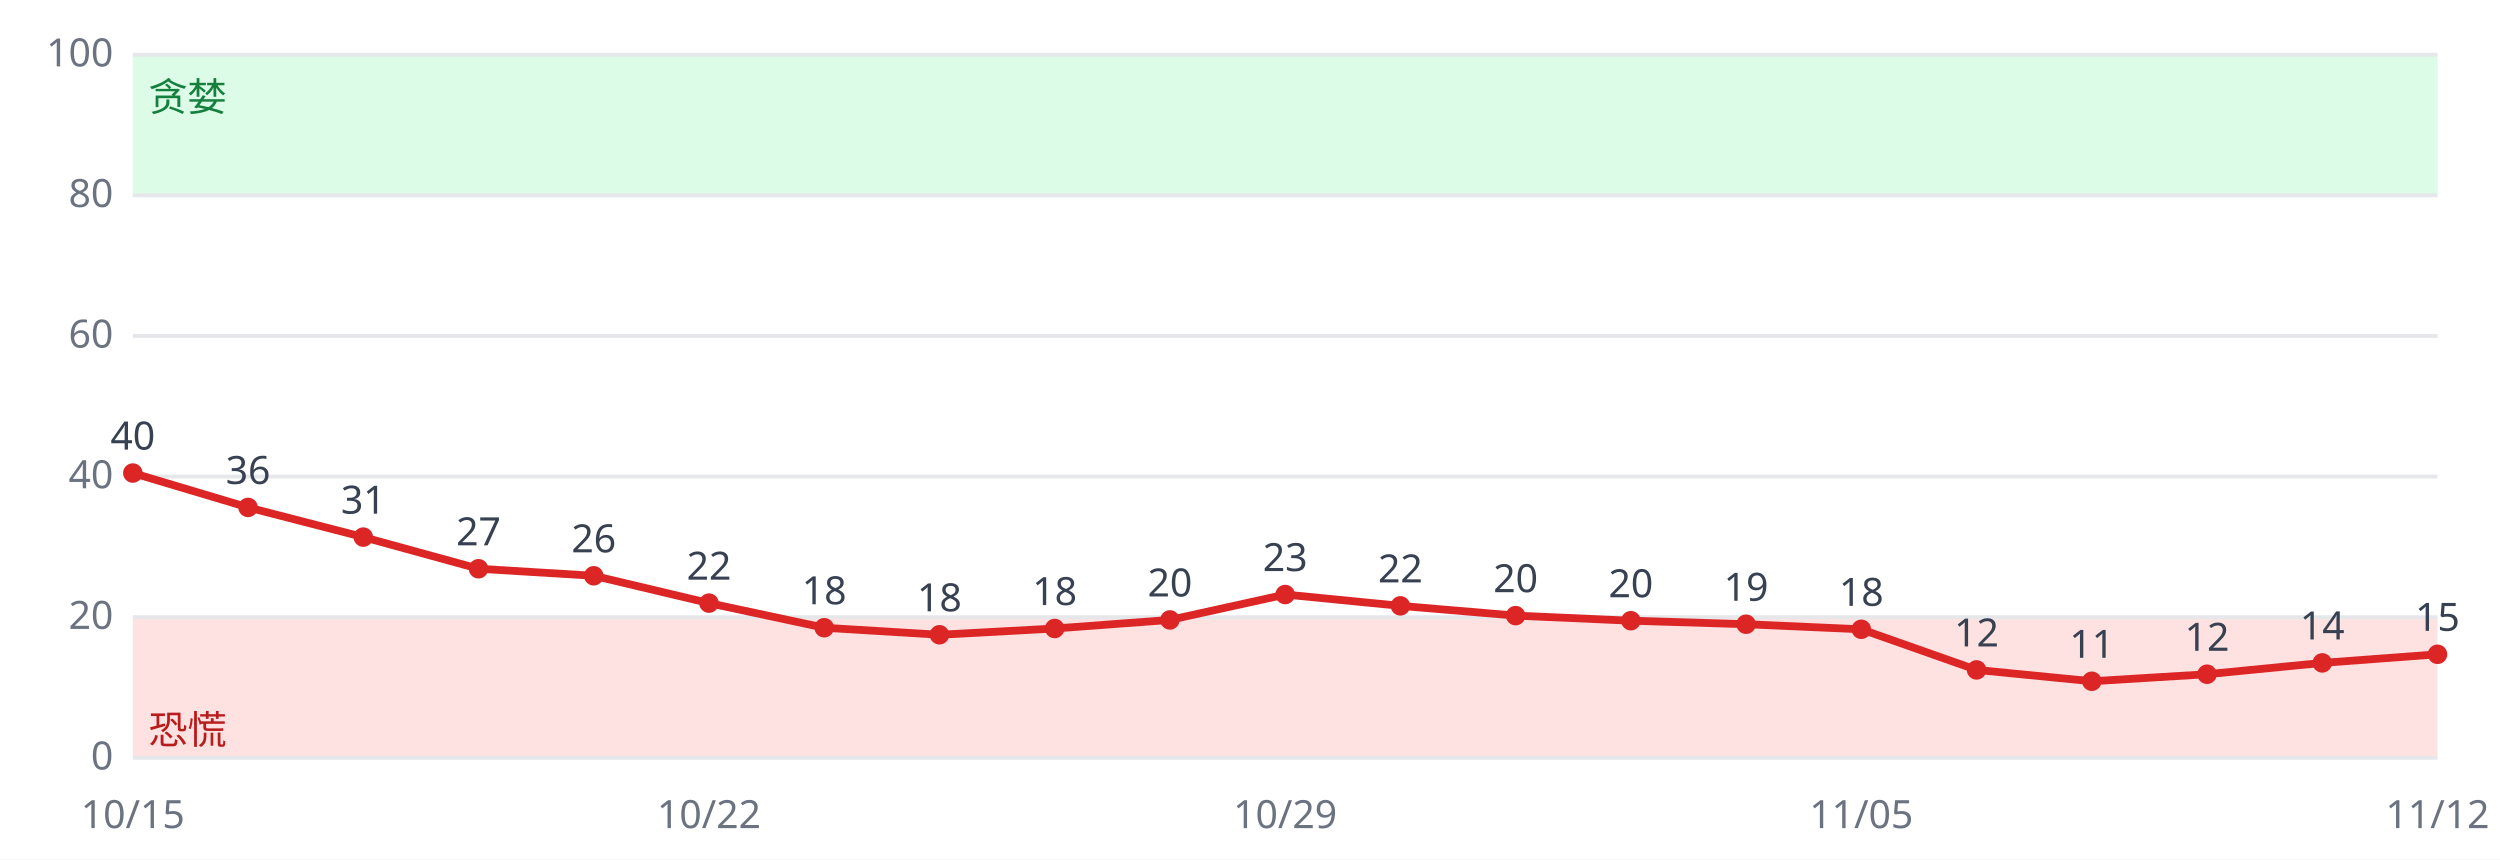
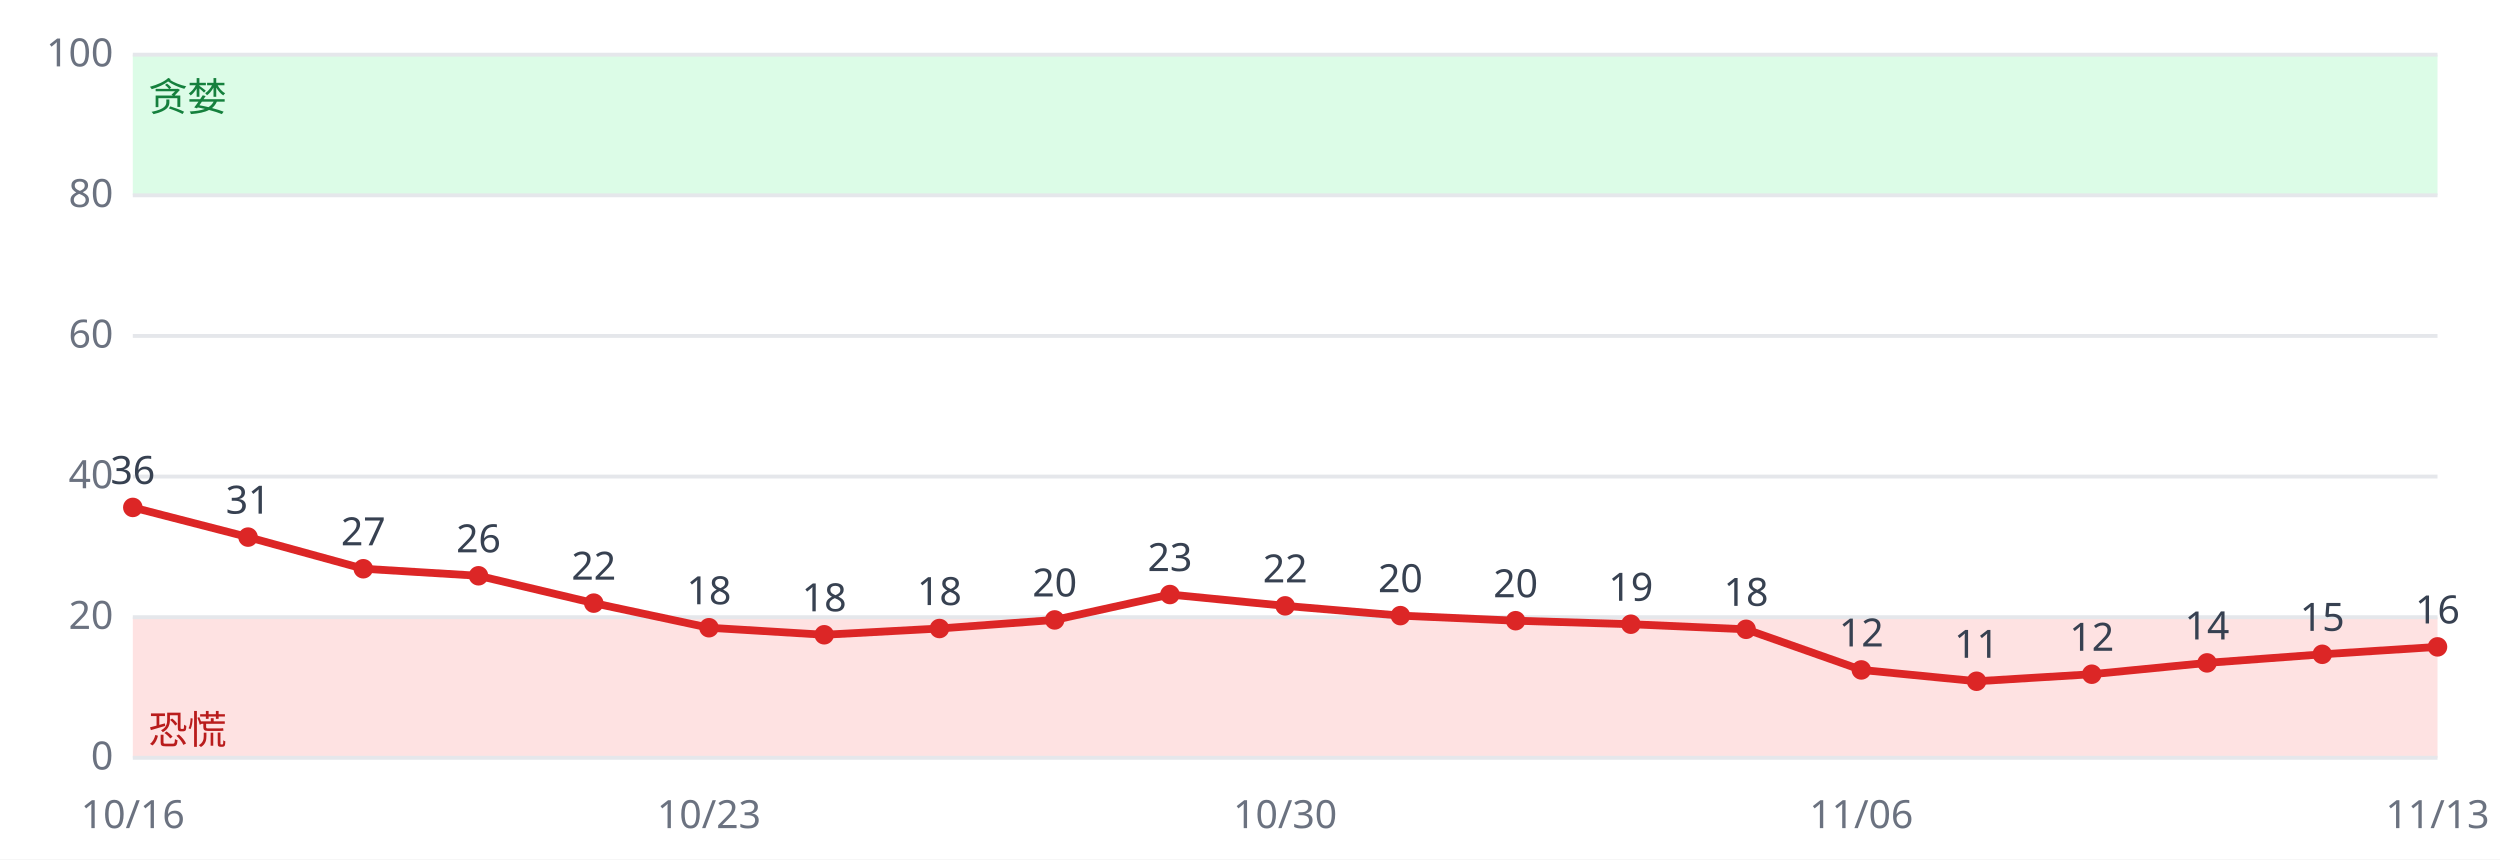
<svg xmlns="http://www.w3.org/2000/svg" viewBox="0 0 640 220" font-family="sans-serif" font-size="10">
  <rect width="640" height="220" fill="#ffffff" />
  <rect x="34" y="158.0" width="590" height="36.0" fill="#fee2e2" />
  <rect x="34" y="14.0" width="590" height="36.0" fill="#dcfce7" />
  <line x1="34" x2="624" y1="194.0" y2="194.0" stroke="#e5e7eb" />
  <text x="29" y="197.0" text-anchor="end" fill="#6b7280">0</text>
  <line x1="34" x2="624" y1="158.0" y2="158.0" stroke="#e5e7eb" />
  <text x="29" y="161.0" text-anchor="end" fill="#6b7280">20</text>
  <line x1="34" x2="624" y1="122.0" y2="122.0" stroke="#e5e7eb" />
  <text x="29" y="125.0" text-anchor="end" fill="#6b7280">40</text>
  <line x1="34" x2="624" y1="86.0" y2="86.0" stroke="#e5e7eb" />
  <text x="29" y="89.0" text-anchor="end" fill="#6b7280">60</text>
  <line x1="34" x2="624" y1="50.0" y2="50.0" stroke="#e5e7eb" />
  <text x="29" y="53.0" text-anchor="end" fill="#6b7280">80</text>
  <line x1="34" x2="624" y1="14.0" y2="14.0" stroke="#e5e7eb" />
  <text x="29" y="17.0" text-anchor="end" fill="#6b7280">100</text>
  <text x="38" y="190.4" fill="#b91c1c">恐慌</text>
  <text x="38" y="28.4" fill="#15803d">贪婪</text>
-   <polyline fill="none" stroke="#dc2626" stroke-width="2" points="34.0,121.1 63.5,129.9 93.0,137.5 122.5,145.6 152.0,147.4 181.5,154.4 211.0,160.7 240.5,162.5 270.0,160.9 299.5,158.7 329.0,152.2 358.5,155.1 388.0,157.6 417.5,158.9 447.0,159.8 476.5,161.1 506.0,171.5 535.5,174.4 565.0,172.6 594.5,169.7 624.0,167.5" />
-   <circle cx="34.0" cy="121.1" r="2.5" fill="#dc2626" />
-   <text x="34.0" y="115.1" text-anchor="middle" fill="#374151">40</text>
-   <text x="34.0" y="212" text-anchor="middle" fill="#6b7280">10/15</text>
-   <circle cx="63.5" cy="129.9" r="2.5" fill="#dc2626" />
-   <text x="63.5" y="123.9" text-anchor="middle" fill="#374151">36</text>
-   <circle cx="93.0" cy="137.5" r="2.5" fill="#dc2626" />
-   <text x="93.0" y="131.5" text-anchor="middle" fill="#374151">31</text>
-   <circle cx="122.5" cy="145.6" r="2.5" fill="#dc2626" />
-   <text x="122.5" y="139.6" text-anchor="middle" fill="#374151">27</text>
-   <circle cx="152.0" cy="147.4" r="2.5" fill="#dc2626" />
-   <text x="152.0" y="141.4" text-anchor="middle" fill="#374151">26</text>
-   <circle cx="181.5" cy="154.4" r="2.5" fill="#dc2626" />
-   <text x="181.5" y="148.4" text-anchor="middle" fill="#374151">22</text>
-   <text x="181.5" y="212" text-anchor="middle" fill="#6b7280">10/22</text>
-   <circle cx="211.0" cy="160.7" r="2.5" fill="#dc2626" />
-   <text x="211.0" y="154.7" text-anchor="middle" fill="#374151">18</text>
-   <circle cx="240.5" cy="162.5" r="2.5" fill="#dc2626" />
-   <text x="240.5" y="156.5" text-anchor="middle" fill="#374151">18</text>
-   <circle cx="270.0" cy="160.9" r="2.5" fill="#dc2626" />
-   <text x="270.0" y="154.9" text-anchor="middle" fill="#374151">18</text>
-   <circle cx="299.5" cy="158.7" r="2.5" fill="#dc2626" />
-   <text x="299.5" y="152.7" text-anchor="middle" fill="#374151">20</text>
-   <circle cx="329.0" cy="152.2" r="2.5" fill="#dc2626" />
-   <text x="329.0" y="146.2" text-anchor="middle" fill="#374151">23</text>
-   <text x="329.0" y="212" text-anchor="middle" fill="#6b7280">10/29</text>
-   <circle cx="358.5" cy="155.1" r="2.5" fill="#dc2626" />
-   <text x="358.5" y="149.1" text-anchor="middle" fill="#374151">22</text>
-   <circle cx="388.0" cy="157.6" r="2.5" fill="#dc2626" />
-   <text x="388.0" y="151.6" text-anchor="middle" fill="#374151">20</text>
-   <circle cx="417.5" cy="158.9" r="2.5" fill="#dc2626" />
-   <text x="417.5" y="152.9" text-anchor="middle" fill="#374151">20</text>
-   <circle cx="447.0" cy="159.8" r="2.5" fill="#dc2626" />
-   <text x="447.0" y="153.8" text-anchor="middle" fill="#374151">19</text>
-   <circle cx="476.5" cy="161.1" r="2.5" fill="#dc2626" />
-   <text x="476.5" y="155.1" text-anchor="middle" fill="#374151">18</text>
-   <text x="476.5" y="212" text-anchor="middle" fill="#6b7280">11/05</text>
-   <circle cx="506.0" cy="171.5" r="2.5" fill="#dc2626" />
-   <text x="506.0" y="165.5" text-anchor="middle" fill="#374151">12</text>
-   <circle cx="535.5" cy="174.4" r="2.5" fill="#dc2626" />
-   <text x="535.5" y="168.4" text-anchor="middle" fill="#374151">11</text>
-   <circle cx="565.0" cy="172.6" r="2.5" fill="#dc2626" />
-   <text x="565.0" y="166.6" text-anchor="middle" fill="#374151">12</text>
-   <circle cx="594.5" cy="169.7" r="2.5" fill="#dc2626" />
-   <text x="594.5" y="163.7" text-anchor="middle" fill="#374151">14</text>
-   <circle cx="624.0" cy="167.5" r="2.5" fill="#dc2626" />
-   <text x="624.0" y="161.5" text-anchor="middle" fill="#374151">15</text>
-   <text x="624.0" y="212" text-anchor="middle" fill="#6b7280">11/12</text>
+   <polyline fill="none" stroke="#dc2626" stroke-width="2" points="34.0,129.9 63.5,137.5 93.0,145.6 122.5,147.4 152.0,154.4 181.5,160.7 211.0,162.5 240.5,160.9 270.0,158.7 299.5,152.2 329.0,155.1 358.5,157.6 388.0,158.9 417.5,159.8 447.0,161.1 476.5,171.5 506.0,174.4 535.5,172.6 565.0,169.7 594.5,167.5 624.0,165.6" />
+   <circle cx="34.0" cy="129.9" r="2.5" fill="#dc2626" />
+   <text x="34.0" y="123.9" text-anchor="middle" fill="#374151">36</text>
+   <text x="34.0" y="212" text-anchor="middle" fill="#6b7280">10/16</text>
+   <circle cx="63.5" cy="137.5" r="2.5" fill="#dc2626" />
+   <text x="63.5" y="131.5" text-anchor="middle" fill="#374151">31</text>
+   <circle cx="93.0" cy="145.6" r="2.5" fill="#dc2626" />
+   <text x="93.0" y="139.6" text-anchor="middle" fill="#374151">27</text>
+   <circle cx="122.5" cy="147.4" r="2.5" fill="#dc2626" />
+   <text x="122.5" y="141.4" text-anchor="middle" fill="#374151">26</text>
+   <circle cx="152.0" cy="154.4" r="2.5" fill="#dc2626" />
+   <text x="152.0" y="148.4" text-anchor="middle" fill="#374151">22</text>
+   <circle cx="181.5" cy="160.7" r="2.5" fill="#dc2626" />
+   <text x="181.5" y="154.7" text-anchor="middle" fill="#374151">18</text>
+   <text x="181.5" y="212" text-anchor="middle" fill="#6b7280">10/23</text>
+   <circle cx="211.0" cy="162.5" r="2.5" fill="#dc2626" />
+   <text x="211.0" y="156.5" text-anchor="middle" fill="#374151">18</text>
+   <circle cx="240.5" cy="160.9" r="2.5" fill="#dc2626" />
+   <text x="240.5" y="154.9" text-anchor="middle" fill="#374151">18</text>
+   <circle cx="270.0" cy="158.7" r="2.5" fill="#dc2626" />
+   <text x="270.0" y="152.7" text-anchor="middle" fill="#374151">20</text>
+   <circle cx="299.5" cy="152.2" r="2.5" fill="#dc2626" />
+   <text x="299.5" y="146.2" text-anchor="middle" fill="#374151">23</text>
+   <circle cx="329.0" cy="155.1" r="2.5" fill="#dc2626" />
+   <text x="329.0" y="149.1" text-anchor="middle" fill="#374151">22</text>
+   <text x="329.0" y="212" text-anchor="middle" fill="#6b7280">10/30</text>
+   <circle cx="358.5" cy="157.6" r="2.5" fill="#dc2626" />
+   <text x="358.5" y="151.6" text-anchor="middle" fill="#374151">20</text>
+   <circle cx="388.0" cy="158.9" r="2.5" fill="#dc2626" />
+   <text x="388.0" y="152.9" text-anchor="middle" fill="#374151">20</text>
+   <circle cx="417.5" cy="159.8" r="2.5" fill="#dc2626" />
+   <text x="417.5" y="153.8" text-anchor="middle" fill="#374151">19</text>
+   <circle cx="447.0" cy="161.1" r="2.5" fill="#dc2626" />
+   <text x="447.0" y="155.1" text-anchor="middle" fill="#374151">18</text>
+   <circle cx="476.5" cy="171.5" r="2.5" fill="#dc2626" />
+   <text x="476.5" y="165.5" text-anchor="middle" fill="#374151">12</text>
+   <text x="476.5" y="212" text-anchor="middle" fill="#6b7280">11/06</text>
+   <circle cx="506.0" cy="174.4" r="2.5" fill="#dc2626" />
+   <text x="506.0" y="168.4" text-anchor="middle" fill="#374151">11</text>
+   <circle cx="535.5" cy="172.6" r="2.5" fill="#dc2626" />
+   <text x="535.5" y="166.6" text-anchor="middle" fill="#374151">12</text>
+   <circle cx="565.0" cy="169.7" r="2.5" fill="#dc2626" />
+   <text x="565.0" y="163.7" text-anchor="middle" fill="#374151">14</text>
+   <circle cx="594.5" cy="167.5" r="2.5" fill="#dc2626" />
+   <text x="594.5" y="161.5" text-anchor="middle" fill="#374151">15</text>
+   <circle cx="624.0" cy="165.6" r="2.5" fill="#dc2626" />
+   <text x="624.0" y="159.6" text-anchor="middle" fill="#374151">16</text>
+   <text x="624.0" y="212" text-anchor="middle" fill="#6b7280">11/13</text>
</svg>
